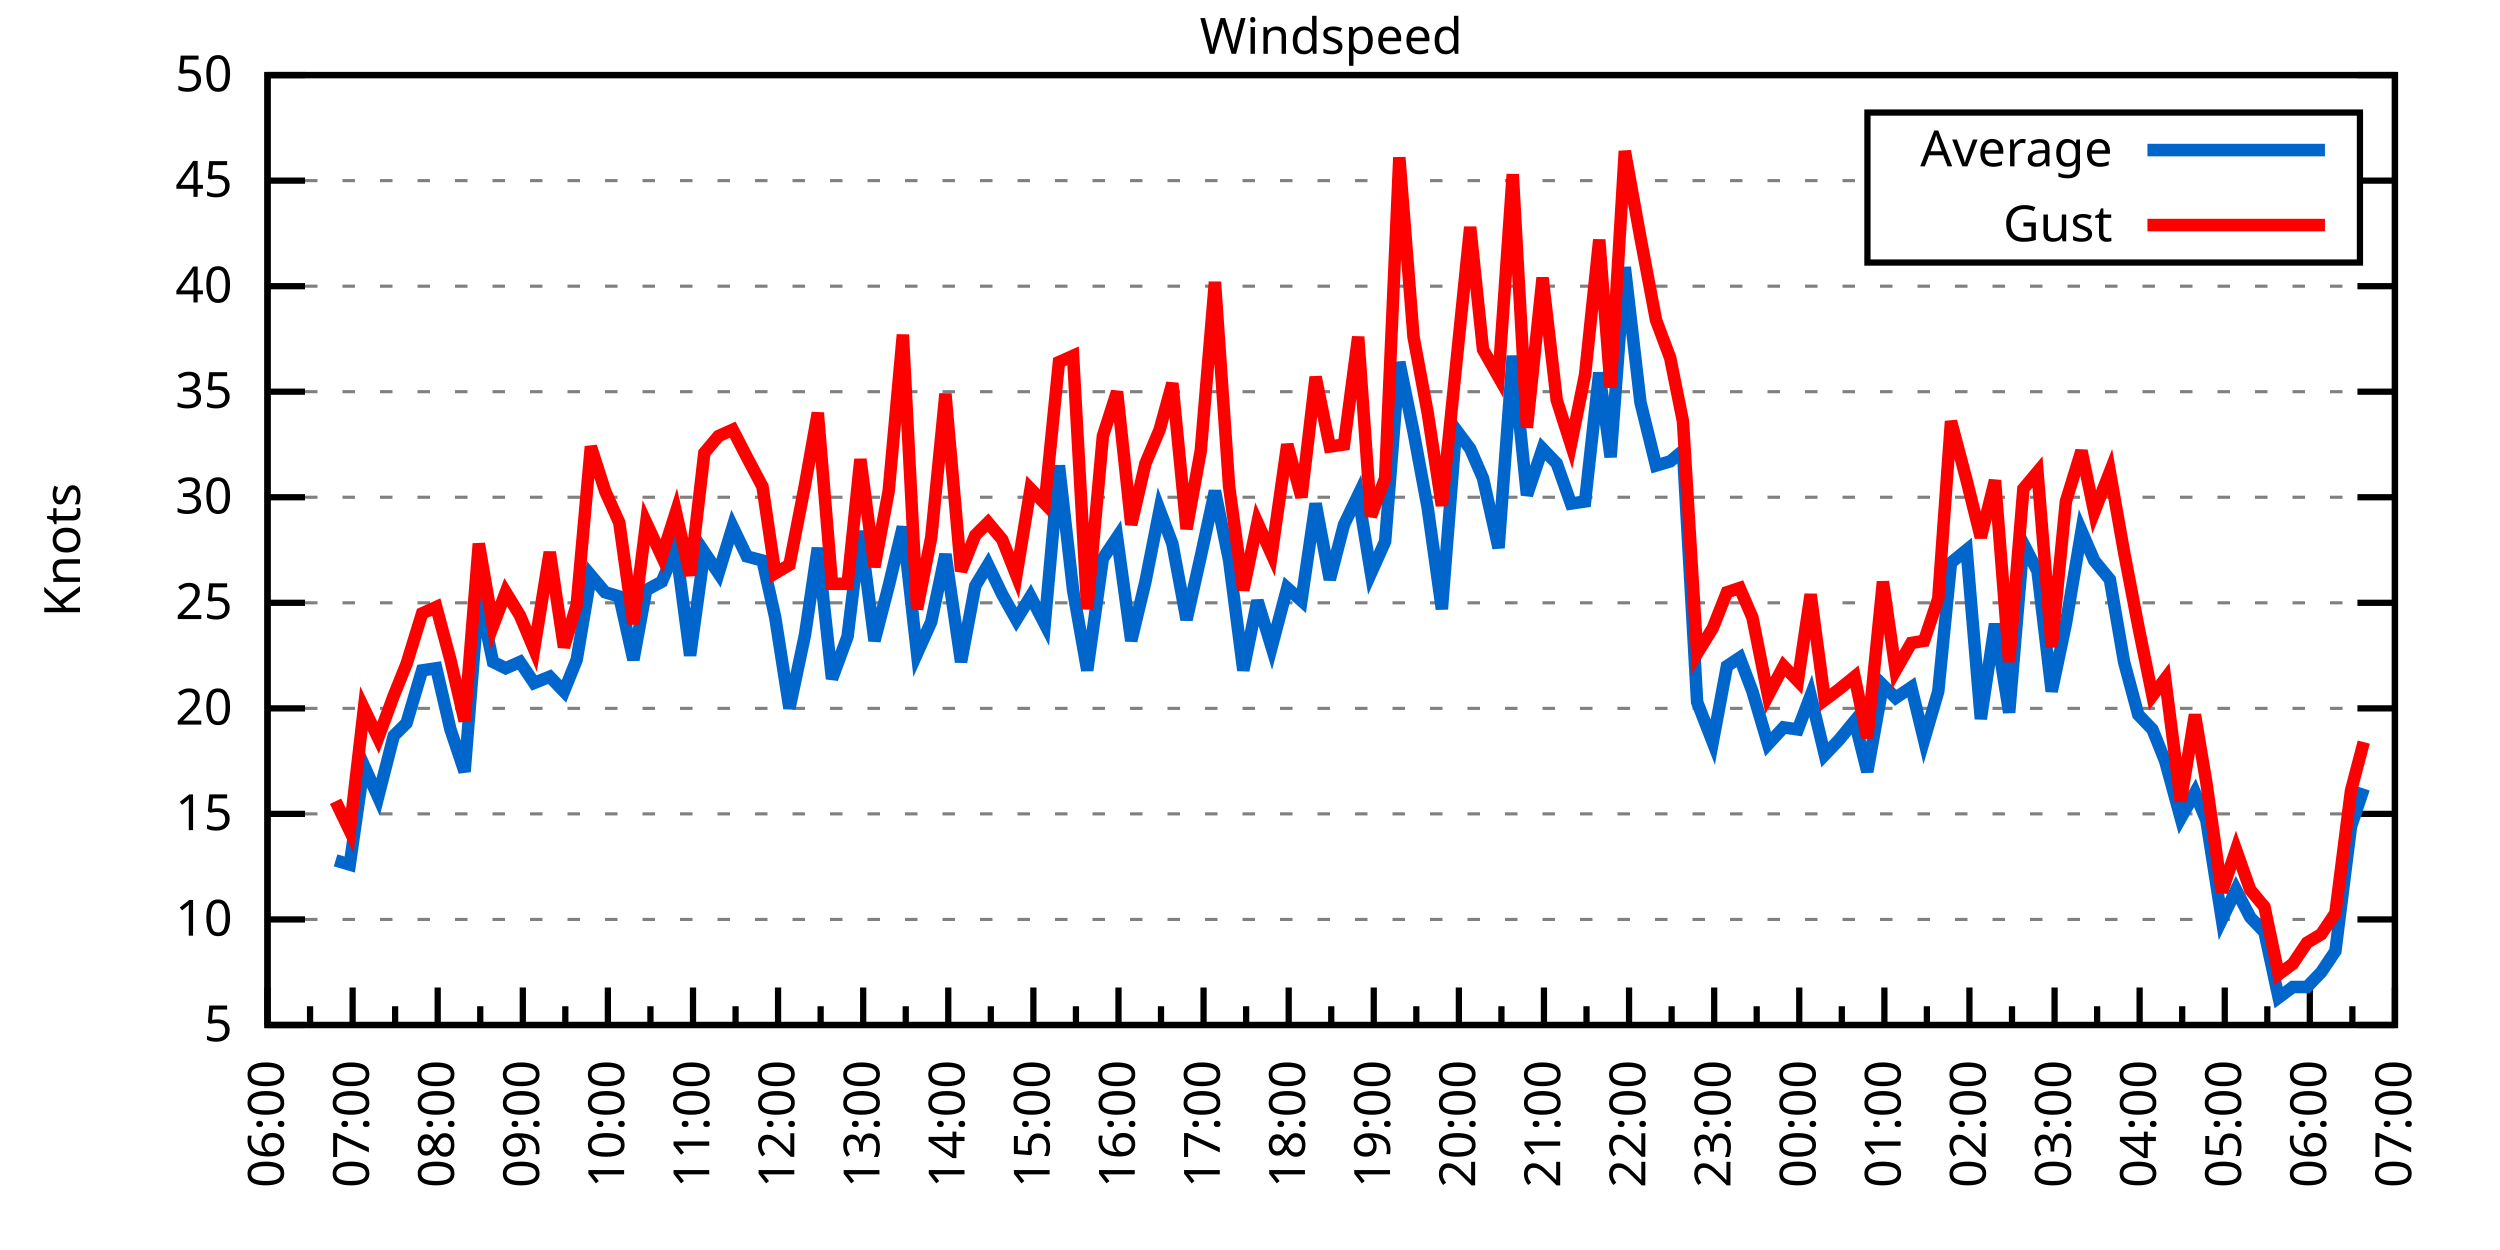
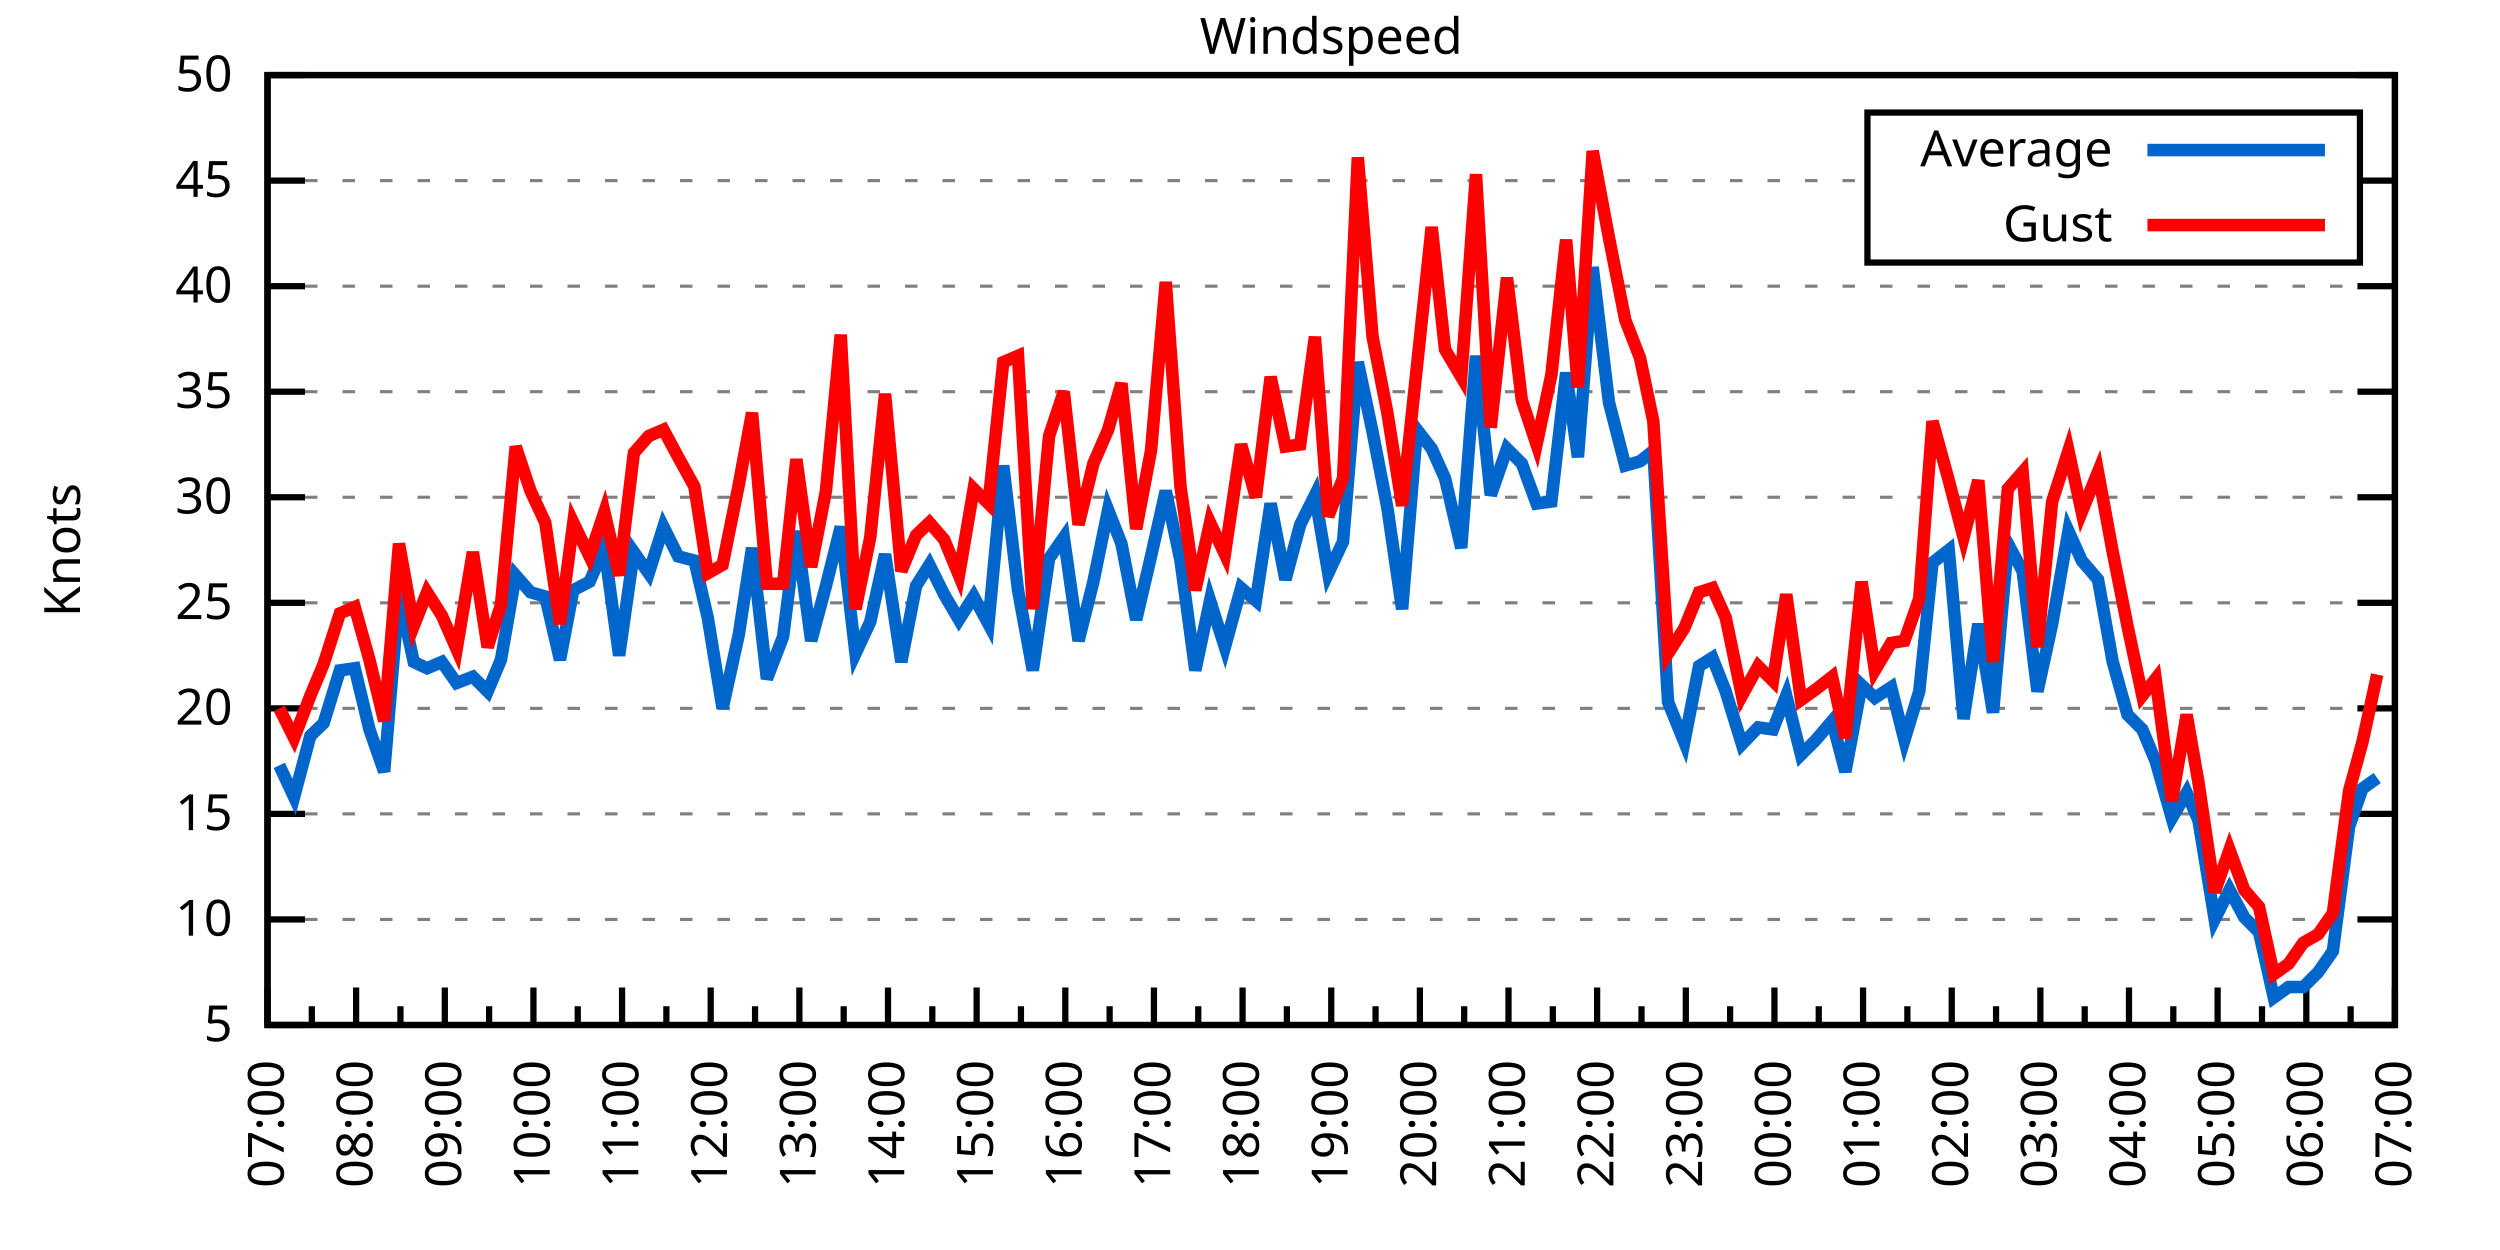
<svg xmlns="http://www.w3.org/2000/svg" xmlns:xlink="http://www.w3.org/1999/xlink" width="400" height="200" viewBox="0 0 400 200">
  <g id="gnuplot_canvas">
    <rect x="0" y="0" width="400" height="200" fill="none" />
    <defs>
      <circle id="gpDot" r="0.5" stroke-width="0.5" stroke="currentColor" />
      <path id="gpPt0" stroke-width="0.333" stroke="currentColor" d="M-1,0 h2 M0,-1 v2" />
      <path id="gpPt1" stroke-width="0.333" stroke="currentColor" d="M-1,-1 L1,1 M1,-1 L-1,1" />
      <path id="gpPt2" stroke-width="0.333" stroke="currentColor" d="M-1,0 L1,0 M0,-1 L0,1 M-1,-1 L1,1 M-1,1 L1,-1" />
      <rect id="gpPt3" stroke-width="0.333" stroke="currentColor" x="-1" y="-1" width="2" height="2" />
      <rect id="gpPt4" stroke-width="0.333" stroke="currentColor" fill="currentColor" x="-1" y="-1" width="2" height="2" />
      <circle id="gpPt5" stroke-width="0.333" stroke="currentColor" cx="0" cy="0" r="1" />
      <use xlink:href="#gpPt5" id="gpPt6" fill="currentColor" stroke="none" />
      <path id="gpPt7" stroke-width="0.333" stroke="currentColor" d="M0,-1.33 L-1.33,0.67 L1.33,0.67 z" />
      <use xlink:href="#gpPt7" id="gpPt8" fill="currentColor" stroke="none" />
      <use xlink:href="#gpPt7" id="gpPt9" stroke="currentColor" transform="rotate(180)" />
      <use xlink:href="#gpPt9" id="gpPt10" fill="currentColor" stroke="none" />
      <use xlink:href="#gpPt3" id="gpPt11" stroke="currentColor" transform="rotate(45)" />
      <use xlink:href="#gpPt11" id="gpPt12" fill="currentColor" stroke="none" />
      <path id="gpPt13" stroke-width="0.333" stroke="currentColor" d="M0,1.330 L1.265,0.411 L0.782,-1.067 L-0.782,-1.076 L-1.265,0.411 z" />
      <use xlink:href="#gpPt13" id="gpPt14" fill="currentColor" stroke="none" />
      <filter id="textbox" filterUnits="objectBoundingBox" x="0" y="0" height="1" width="1">
        <feFlood flood-color="white" flood-opacity="1" result="bgnd" />
        <feComposite in="SourceGraphic" in2="bgnd" operator="atop" />
      </filter>
      <filter id="greybox" filterUnits="objectBoundingBox" x="0" y="0" height="1" width="1">
        <feFlood flood-color="lightgrey" flood-opacity="1" result="grey" />
        <feComposite in="SourceGraphic" in2="grey" operator="atop" />
      </filter>
    </defs>
    <g fill="none" color="white" stroke="currentColor" stroke-width="1.00" stroke-linecap="butt" stroke-linejoin="miter">
</g>
    <g fill="none" color="black" stroke="currentColor" stroke-width="1.00" stroke-linecap="butt" stroke-linejoin="miter">
      <g stroke="none" shape-rendering="crispEdges">
        <polygon fill="rgb(255, 255, 255)" points="42.80,164.00 383.18,164.00 383.18,12.02 42.80,12.02 " />
      </g>
    </g>
    <g fill="none" color="black" stroke="currentColor" stroke-width="1.00" stroke-linecap="butt" stroke-linejoin="miter">
</g>
    <g fill="none" color="black" stroke="black" stroke-width="0.50" stroke-linecap="butt" stroke-linejoin="miter">
</g>
    <g fill="none" color="gray" stroke="currentColor" stroke-width="0.50" stroke-linecap="butt" stroke-linejoin="miter">
      <path stroke="gray" stroke-dasharray="2,4" class="gridline" d="M42.80,164.00 L383.19,164.00  " />
    </g>
    <g fill="none" color="gray" stroke="gray" stroke-width="1.00" stroke-linecap="butt" stroke-linejoin="miter">
</g>
    <g fill="none" color="black" stroke="currentColor" stroke-width="1.00" stroke-linecap="butt" stroke-linejoin="miter">
      <path stroke="black" d="M42.80,164.00 L48.80,164.00 M383.19,164.00 L377.19,164.00  " />
      <g transform="translate(37.20,166.60)" stroke="none" fill="black" font-family="Sans" font-size="8.00" text-anchor="end">
        <text>
          <tspan font-family="Sans"> 5</tspan>
        </text>
      </g>
    </g>
    <g fill="none" color="black" stroke="currentColor" stroke-width="1.00" stroke-linecap="butt" stroke-linejoin="miter">
</g>
    <g fill="none" color="black" stroke="black" stroke-width="0.50" stroke-linecap="butt" stroke-linejoin="miter">
</g>
    <g fill="none" color="gray" stroke="currentColor" stroke-width="0.50" stroke-linecap="butt" stroke-linejoin="miter">
      <path stroke="gray" stroke-dasharray="2,4" class="gridline" d="M42.80,147.11 L383.19,147.11  " />
    </g>
    <g fill="none" color="gray" stroke="gray" stroke-width="1.00" stroke-linecap="butt" stroke-linejoin="miter">
</g>
    <g fill="none" color="black" stroke="currentColor" stroke-width="1.00" stroke-linecap="butt" stroke-linejoin="miter">
      <path stroke="black" d="M42.80,147.11 L48.80,147.11 M383.19,147.11 L377.19,147.11  " />
      <g transform="translate(37.20,149.71)" stroke="none" fill="black" font-family="Sans" font-size="8.00" text-anchor="end">
        <text>
          <tspan font-family="Sans"> 10</tspan>
        </text>
      </g>
    </g>
    <g fill="none" color="black" stroke="currentColor" stroke-width="1.00" stroke-linecap="butt" stroke-linejoin="miter">
</g>
    <g fill="none" color="black" stroke="black" stroke-width="0.50" stroke-linecap="butt" stroke-linejoin="miter">
</g>
    <g fill="none" color="gray" stroke="currentColor" stroke-width="0.50" stroke-linecap="butt" stroke-linejoin="miter">
      <path stroke="gray" stroke-dasharray="2,4" class="gridline" d="M42.80,130.22 L383.19,130.22  " />
    </g>
    <g fill="none" color="gray" stroke="gray" stroke-width="1.00" stroke-linecap="butt" stroke-linejoin="miter">
</g>
    <g fill="none" color="black" stroke="currentColor" stroke-width="1.00" stroke-linecap="butt" stroke-linejoin="miter">
      <path stroke="black" d="M42.80,130.22 L48.80,130.22 M383.19,130.22 L377.19,130.22  " />
      <g transform="translate(37.20,132.82)" stroke="none" fill="black" font-family="Sans" font-size="8.00" text-anchor="end">
        <text>
          <tspan font-family="Sans"> 15</tspan>
        </text>
      </g>
    </g>
    <g fill="none" color="black" stroke="currentColor" stroke-width="1.00" stroke-linecap="butt" stroke-linejoin="miter">
</g>
    <g fill="none" color="black" stroke="black" stroke-width="0.50" stroke-linecap="butt" stroke-linejoin="miter">
</g>
    <g fill="none" color="gray" stroke="currentColor" stroke-width="0.50" stroke-linecap="butt" stroke-linejoin="miter">
      <path stroke="gray" stroke-dasharray="2,4" class="gridline" d="M42.80,113.34 L383.19,113.34  " />
    </g>
    <g fill="none" color="gray" stroke="gray" stroke-width="1.00" stroke-linecap="butt" stroke-linejoin="miter">
</g>
    <g fill="none" color="black" stroke="currentColor" stroke-width="1.00" stroke-linecap="butt" stroke-linejoin="miter">
      <path stroke="black" d="M42.80,113.34 L48.80,113.34 M383.19,113.34 L377.19,113.34  " />
      <g transform="translate(37.20,115.94)" stroke="none" fill="black" font-family="Sans" font-size="8.00" text-anchor="end">
        <text>
          <tspan font-family="Sans"> 20</tspan>
        </text>
      </g>
    </g>
    <g fill="none" color="black" stroke="currentColor" stroke-width="1.00" stroke-linecap="butt" stroke-linejoin="miter">
</g>
    <g fill="none" color="black" stroke="black" stroke-width="0.50" stroke-linecap="butt" stroke-linejoin="miter">
</g>
    <g fill="none" color="gray" stroke="currentColor" stroke-width="0.50" stroke-linecap="butt" stroke-linejoin="miter">
      <path stroke="gray" stroke-dasharray="2,4" class="gridline" d="M42.80,96.45 L383.19,96.45  " />
    </g>
    <g fill="none" color="gray" stroke="gray" stroke-width="1.00" stroke-linecap="butt" stroke-linejoin="miter">
</g>
    <g fill="none" color="black" stroke="currentColor" stroke-width="1.00" stroke-linecap="butt" stroke-linejoin="miter">
      <path stroke="black" d="M42.80,96.45 L48.80,96.45 M383.19,96.45 L377.19,96.45  " />
      <g transform="translate(37.20,99.05)" stroke="none" fill="black" font-family="Sans" font-size="8.00" text-anchor="end">
        <text>
          <tspan font-family="Sans"> 25</tspan>
        </text>
      </g>
    </g>
    <g fill="none" color="black" stroke="currentColor" stroke-width="1.00" stroke-linecap="butt" stroke-linejoin="miter">
</g>
    <g fill="none" color="black" stroke="black" stroke-width="0.50" stroke-linecap="butt" stroke-linejoin="miter">
</g>
    <g fill="none" color="gray" stroke="currentColor" stroke-width="0.50" stroke-linecap="butt" stroke-linejoin="miter">
      <path stroke="gray" stroke-dasharray="2,4" class="gridline" d="M42.80,79.56 L383.19,79.56  " />
    </g>
    <g fill="none" color="gray" stroke="gray" stroke-width="1.00" stroke-linecap="butt" stroke-linejoin="miter">
</g>
    <g fill="none" color="black" stroke="currentColor" stroke-width="1.00" stroke-linecap="butt" stroke-linejoin="miter">
      <path stroke="black" d="M42.80,79.56 L48.80,79.56 M383.19,79.56 L377.19,79.56  " />
      <g transform="translate(37.20,82.16)" stroke="none" fill="black" font-family="Sans" font-size="8.00" text-anchor="end">
        <text>
          <tspan font-family="Sans"> 30</tspan>
        </text>
      </g>
    </g>
    <g fill="none" color="black" stroke="currentColor" stroke-width="1.00" stroke-linecap="butt" stroke-linejoin="miter">
</g>
    <g fill="none" color="black" stroke="black" stroke-width="0.50" stroke-linecap="butt" stroke-linejoin="miter">
</g>
    <g fill="none" color="gray" stroke="currentColor" stroke-width="0.50" stroke-linecap="butt" stroke-linejoin="miter">
      <path stroke="gray" stroke-dasharray="2,4" class="gridline" d="M42.80,62.67 L383.19,62.67  " />
    </g>
    <g fill="none" color="gray" stroke="gray" stroke-width="1.00" stroke-linecap="butt" stroke-linejoin="miter">
</g>
    <g fill="none" color="black" stroke="currentColor" stroke-width="1.00" stroke-linecap="butt" stroke-linejoin="miter">
      <path stroke="black" d="M42.80,62.67 L48.80,62.67 M383.19,62.67 L377.19,62.67  " />
      <g transform="translate(37.20,65.27)" stroke="none" fill="black" font-family="Sans" font-size="8.00" text-anchor="end">
        <text>
          <tspan font-family="Sans"> 35</tspan>
        </text>
      </g>
    </g>
    <g fill="none" color="black" stroke="currentColor" stroke-width="1.00" stroke-linecap="butt" stroke-linejoin="miter">
</g>
    <g fill="none" color="black" stroke="black" stroke-width="0.50" stroke-linecap="butt" stroke-linejoin="miter">
</g>
    <g fill="none" color="gray" stroke="currentColor" stroke-width="0.50" stroke-linecap="butt" stroke-linejoin="miter">
      <path stroke="gray" stroke-dasharray="2,4" class="gridline" d="M42.80,45.79 L383.19,45.79  " />
    </g>
    <g fill="none" color="gray" stroke="gray" stroke-width="1.00" stroke-linecap="butt" stroke-linejoin="miter">
</g>
    <g fill="none" color="black" stroke="currentColor" stroke-width="1.00" stroke-linecap="butt" stroke-linejoin="miter">
      <path stroke="black" d="M42.80,45.79 L48.80,45.79 M383.19,45.79 L377.19,45.79  " />
      <g transform="translate(37.20,48.39)" stroke="none" fill="black" font-family="Sans" font-size="8.00" text-anchor="end">
        <text>
          <tspan font-family="Sans"> 40</tspan>
        </text>
      </g>
    </g>
    <g fill="none" color="black" stroke="currentColor" stroke-width="1.00" stroke-linecap="butt" stroke-linejoin="miter">
</g>
    <g fill="none" color="black" stroke="black" stroke-width="0.50" stroke-linecap="butt" stroke-linejoin="miter">
</g>
    <g fill="none" color="gray" stroke="currentColor" stroke-width="0.50" stroke-linecap="butt" stroke-linejoin="miter">
      <path stroke="gray" stroke-dasharray="2,4" class="gridline" d="M42.80,28.90 L298.79,28.90 M377.59,28.90 L383.19,28.90  " />
    </g>
    <g fill="none" color="gray" stroke="gray" stroke-width="1.00" stroke-linecap="butt" stroke-linejoin="miter">
</g>
    <g fill="none" color="black" stroke="currentColor" stroke-width="1.00" stroke-linecap="butt" stroke-linejoin="miter">
      <path stroke="black" d="M42.80,28.90 L48.80,28.90 M383.19,28.90 L377.19,28.90  " />
      <g transform="translate(37.20,31.50)" stroke="none" fill="black" font-family="Sans" font-size="8.00" text-anchor="end">
        <text>
          <tspan font-family="Sans"> 45</tspan>
        </text>
      </g>
    </g>
    <g fill="none" color="black" stroke="currentColor" stroke-width="1.00" stroke-linecap="butt" stroke-linejoin="miter">
</g>
    <g fill="none" color="black" stroke="black" stroke-width="0.50" stroke-linecap="butt" stroke-linejoin="miter">
</g>
    <g fill="none" color="gray" stroke="currentColor" stroke-width="0.50" stroke-linecap="butt" stroke-linejoin="miter">
      <path stroke="gray" stroke-dasharray="2,4" class="gridline" d="M42.80,12.01 L383.19,12.01  " />
    </g>
    <g fill="none" color="gray" stroke="gray" stroke-width="1.00" stroke-linecap="butt" stroke-linejoin="miter">
</g>
    <g fill="none" color="black" stroke="currentColor" stroke-width="1.00" stroke-linecap="butt" stroke-linejoin="miter">
      <path stroke="black" d="M42.80,12.01 L48.80,12.01 M383.19,12.01 L377.19,12.01  " />
      <g transform="translate(37.20,14.61)" stroke="none" fill="black" font-family="Sans" font-size="8.00" text-anchor="end">
        <text>
          <tspan font-family="Sans"> 50</tspan>
        </text>
      </g>
    </g>
    <g fill="none" color="black" stroke="currentColor" stroke-width="1.00" stroke-linecap="butt" stroke-linejoin="miter">
      <path stroke="black" d="M42.80,164.00 L42.80,158.00  " />
      <g transform="translate(45.40,169.60) rotate(270)" stroke="none" fill="black" font-family="Sans" font-size="8.00" text-anchor="end">
        <text>
+           <tspan font-family="Sans">07:00</tspan>
+         </text>
+       </g>
+     </g>
+     <g fill="none" color="black" stroke="currentColor" stroke-width="1.00" stroke-linecap="butt" stroke-linejoin="miter">
+       <path stroke="black" d="M49.89,164.00 L49.89,161.00 M56.98,164.00 L56.98,158.00  " />
+       <g transform="translate(59.58,169.60) rotate(270)" stroke="none" fill="black" font-family="Sans" font-size="8.00" text-anchor="end">
+         <text>
+           <tspan font-family="Sans">08:00</tspan>
+         </text>
+       </g>
+     </g>
+     <g fill="none" color="black" stroke="currentColor" stroke-width="1.00" stroke-linecap="butt" stroke-linejoin="miter">
+       <path stroke="black" d="M64.07,164.00 L64.07,161.00 M71.17,164.00 L71.17,158.00  " />
+       <g transform="translate(73.77,169.60) rotate(270)" stroke="none" fill="black" font-family="Sans" font-size="8.00" text-anchor="end">
+         <text>
+           <tspan font-family="Sans">09:00</tspan>
+         </text>
+       </g>
+     </g>
+     <g fill="none" color="black" stroke="currentColor" stroke-width="1.00" stroke-linecap="butt" stroke-linejoin="miter">
+       <path stroke="black" d="M78.26,164.00 L78.26,161.00 M85.35,164.00 L85.35,158.00  " />
+       <g transform="translate(87.95,169.60) rotate(270)" stroke="none" fill="black" font-family="Sans" font-size="8.00" text-anchor="end">
+         <text>
+           <tspan font-family="Sans">10:00</tspan>
+         </text>
+       </g>
+     </g>
+     <g fill="none" color="black" stroke="currentColor" stroke-width="1.00" stroke-linecap="butt" stroke-linejoin="miter">
+       <path stroke="black" d="M92.44,164.00 L92.44,161.00 M99.53,164.00 L99.53,158.00  " />
+       <g transform="translate(102.13,169.60) rotate(270)" stroke="none" fill="black" font-family="Sans" font-size="8.00" text-anchor="end">
+         <text>
+           <tspan font-family="Sans">11:00</tspan>
+         </text>
+       </g>
+     </g>
+     <g fill="none" color="black" stroke="currentColor" stroke-width="1.00" stroke-linecap="butt" stroke-linejoin="miter">
+       <path stroke="black" d="M106.62,164.00 L106.62,161.00 M113.71,164.00 L113.71,158.00  " />
+       <g transform="translate(116.31,169.60) rotate(270)" stroke="none" fill="black" font-family="Sans" font-size="8.00" text-anchor="end">
+         <text>
+           <tspan font-family="Sans">12:00</tspan>
+         </text>
+       </g>
+     </g>
+     <g fill="none" color="black" stroke="currentColor" stroke-width="1.00" stroke-linecap="butt" stroke-linejoin="miter">
+       <path stroke="black" d="M120.81,164.00 L120.81,161.00 M127.90,164.00 L127.90,158.00  " />
+       <g transform="translate(130.50,169.60) rotate(270)" stroke="none" fill="black" font-family="Sans" font-size="8.00" text-anchor="end">
+         <text>
+           <tspan font-family="Sans">13:00</tspan>
+         </text>
+       </g>
+     </g>
+     <g fill="none" color="black" stroke="currentColor" stroke-width="1.00" stroke-linecap="butt" stroke-linejoin="miter">
+       <path stroke="black" d="M134.99,164.00 L134.99,161.00 M142.08,164.00 L142.08,158.00  " />
+       <g transform="translate(144.68,169.60) rotate(270)" stroke="none" fill="black" font-family="Sans" font-size="8.00" text-anchor="end">
+         <text>
+           <tspan font-family="Sans">14:00</tspan>
+         </text>
+       </g>
+     </g>
+     <g fill="none" color="black" stroke="currentColor" stroke-width="1.00" stroke-linecap="butt" stroke-linejoin="miter">
+       <path stroke="black" d="M149.17,164.00 L149.17,161.00 M156.26,164.00 L156.26,158.00  " />
+       <g transform="translate(158.86,169.60) rotate(270)" stroke="none" fill="black" font-family="Sans" font-size="8.00" text-anchor="end">
+         <text>
+           <tspan font-family="Sans">15:00</tspan>
+         </text>
+       </g>
+     </g>
+     <g fill="none" color="black" stroke="currentColor" stroke-width="1.00" stroke-linecap="butt" stroke-linejoin="miter">
+       <path stroke="black" d="M163.35,164.00 L163.35,161.00 M170.45,164.00 L170.45,158.00  " />
+       <g transform="translate(173.05,169.60) rotate(270)" stroke="none" fill="black" font-family="Sans" font-size="8.00" text-anchor="end">
+         <text>
+           <tspan font-family="Sans">16:00</tspan>
+         </text>
+       </g>
+     </g>
+     <g fill="none" color="black" stroke="currentColor" stroke-width="1.00" stroke-linecap="butt" stroke-linejoin="miter">
+       <path stroke="black" d="M177.54,164.00 L177.54,161.00 M184.63,164.00 L184.63,158.00  " />
+       <g transform="translate(187.23,169.60) rotate(270)" stroke="none" fill="black" font-family="Sans" font-size="8.00" text-anchor="end">
+         <text>
+           <tspan font-family="Sans">17:00</tspan>
+         </text>
+       </g>
+     </g>
+     <g fill="none" color="black" stroke="currentColor" stroke-width="1.00" stroke-linecap="butt" stroke-linejoin="miter">
+       <path stroke="black" d="M191.72,164.00 L191.72,161.00 M198.81,164.00 L198.81,158.00  " />
+       <g transform="translate(201.41,169.60) rotate(270)" stroke="none" fill="black" font-family="Sans" font-size="8.00" text-anchor="end">
+         <text>
+           <tspan font-family="Sans">18:00</tspan>
+         </text>
+       </g>
+     </g>
+     <g fill="none" color="black" stroke="currentColor" stroke-width="1.00" stroke-linecap="butt" stroke-linejoin="miter">
+       <path stroke="black" d="M205.90,164.00 L205.90,161.00 M213.00,164.00 L213.00,158.00  " />
+       <g transform="translate(215.60,169.60) rotate(270)" stroke="none" fill="black" font-family="Sans" font-size="8.00" text-anchor="end">
+         <text>
+           <tspan font-family="Sans">19:00</tspan>
+         </text>
+       </g>
+     </g>
+     <g fill="none" color="black" stroke="currentColor" stroke-width="1.00" stroke-linecap="butt" stroke-linejoin="miter">
+       <path stroke="black" d="M220.09,164.00 L220.09,161.00 M227.18,164.00 L227.18,158.00  " />
+       <g transform="translate(229.78,169.60) rotate(270)" stroke="none" fill="black" font-family="Sans" font-size="8.00" text-anchor="end">
+         <text>
+           <tspan font-family="Sans">20:00</tspan>
+         </text>
+       </g>
+     </g>
+     <g fill="none" color="black" stroke="currentColor" stroke-width="1.00" stroke-linecap="butt" stroke-linejoin="miter">
+       <path stroke="black" d="M234.27,164.00 L234.27,161.00 M241.36,164.00 L241.36,158.00  " />
+       <g transform="translate(243.96,169.60) rotate(270)" stroke="none" fill="black" font-family="Sans" font-size="8.00" text-anchor="end">
+         <text>
+           <tspan font-family="Sans">21:00</tspan>
+         </text>
+       </g>
+     </g>
+     <g fill="none" color="black" stroke="currentColor" stroke-width="1.00" stroke-linecap="butt" stroke-linejoin="miter">
+       <path stroke="black" d="M248.45,164.00 L248.45,161.00 M255.54,164.00 L255.54,158.00  " />
+       <g transform="translate(258.14,169.60) rotate(270)" stroke="none" fill="black" font-family="Sans" font-size="8.00" text-anchor="end">
+         <text>
+           <tspan font-family="Sans">22:00</tspan>
+         </text>
+       </g>
+     </g>
+     <g fill="none" color="black" stroke="currentColor" stroke-width="1.00" stroke-linecap="butt" stroke-linejoin="miter">
+       <path stroke="black" d="M262.64,164.00 L262.64,161.00 M269.73,164.00 L269.73,158.00  " />
+       <g transform="translate(272.33,169.60) rotate(270)" stroke="none" fill="black" font-family="Sans" font-size="8.00" text-anchor="end">
+         <text>
+           <tspan font-family="Sans">23:00</tspan>
+         </text>
+       </g>
+     </g>
+     <g fill="none" color="black" stroke="currentColor" stroke-width="1.00" stroke-linecap="butt" stroke-linejoin="miter">
+       <path stroke="black" d="M276.82,164.00 L276.82,161.00 M283.91,164.00 L283.91,158.00  " />
+       <g transform="translate(286.51,169.60) rotate(270)" stroke="none" fill="black" font-family="Sans" font-size="8.00" text-anchor="end">
+         <text>
+           <tspan font-family="Sans">00:00</tspan>
+         </text>
+       </g>
+     </g>
+     <g fill="none" color="black" stroke="currentColor" stroke-width="1.00" stroke-linecap="butt" stroke-linejoin="miter">
+       <path stroke="black" d="M291.00,164.00 L291.00,161.00 M298.09,164.00 L298.09,158.00  " />
+       <g transform="translate(300.69,169.60) rotate(270)" stroke="none" fill="black" font-family="Sans" font-size="8.00" text-anchor="end">
+         <text>
+           <tspan font-family="Sans">01:00</tspan>
+         </text>
+       </g>
+     </g>
+     <g fill="none" color="black" stroke="currentColor" stroke-width="1.00" stroke-linecap="butt" stroke-linejoin="miter">
+       <path stroke="black" d="M305.18,164.00 L305.18,161.00 M312.28,164.00 L312.28,158.00  " />
+       <g transform="translate(314.88,169.60) rotate(270)" stroke="none" fill="black" font-family="Sans" font-size="8.00" text-anchor="end">
+         <text>
+           <tspan font-family="Sans">02:00</tspan>
+         </text>
+       </g>
+     </g>
+     <g fill="none" color="black" stroke="currentColor" stroke-width="1.00" stroke-linecap="butt" stroke-linejoin="miter">
+       <path stroke="black" d="M319.37,164.00 L319.37,161.00 M326.46,164.00 L326.46,158.00  " />
+       <g transform="translate(329.06,169.60) rotate(270)" stroke="none" fill="black" font-family="Sans" font-size="8.00" text-anchor="end">
+         <text>
+           <tspan font-family="Sans">03:00</tspan>
+         </text>
+       </g>
+     </g>
+     <g fill="none" color="black" stroke="currentColor" stroke-width="1.00" stroke-linecap="butt" stroke-linejoin="miter">
+       <path stroke="black" d="M333.55,164.00 L333.55,161.00 M340.64,164.00 L340.64,158.00  " />
+       <g transform="translate(343.24,169.60) rotate(270)" stroke="none" fill="black" font-family="Sans" font-size="8.00" text-anchor="end">
+         <text>
+           <tspan font-family="Sans">04:00</tspan>
+         </text>
+       </g>
+     </g>
+     <g fill="none" color="black" stroke="currentColor" stroke-width="1.00" stroke-linecap="butt" stroke-linejoin="miter">
+       <path stroke="black" d="M347.73,164.00 L347.73,161.00 M354.82,164.00 L354.82,158.00  " />
+       <g transform="translate(357.42,169.60) rotate(270)" stroke="none" fill="black" font-family="Sans" font-size="8.00" text-anchor="end">
+         <text>
+           <tspan font-family="Sans">05:00</tspan>
+         </text>
+       </g>
+     </g>
+     <g fill="none" color="black" stroke="currentColor" stroke-width="1.00" stroke-linecap="butt" stroke-linejoin="miter">
+       <path stroke="black" d="M361.92,164.00 L361.92,161.00 M369.01,164.00 L369.01,158.00  " />
+       <g transform="translate(371.61,169.60) rotate(270)" stroke="none" fill="black" font-family="Sans" font-size="8.00" text-anchor="end">
+         <text>
          <tspan font-family="Sans">06:00</tspan>
        </text>
      </g>
    </g>
    <g fill="none" color="black" stroke="currentColor" stroke-width="1.00" stroke-linecap="butt" stroke-linejoin="miter">
-       <path stroke="black" d="M49.61,164.00 L49.61,161.00 M56.42,164.00 L56.42,158.00  " />
-       <g transform="translate(59.02,169.60) rotate(270)" stroke="none" fill="black" font-family="Sans" font-size="8.00" text-anchor="end">
-         <text>
-           <tspan font-family="Sans">07:00</tspan>
-         </text>
-       </g>
-     </g>
-     <g fill="none" color="black" stroke="currentColor" stroke-width="1.00" stroke-linecap="butt" stroke-linejoin="miter">
-       <path stroke="black" d="M63.22,164.00 L63.22,161.00 M70.03,164.00 L70.03,158.00  " />
-       <g transform="translate(72.63,169.60) rotate(270)" stroke="none" fill="black" font-family="Sans" font-size="8.00" text-anchor="end">
-         <text>
-           <tspan font-family="Sans">08:00</tspan>
-         </text>
-       </g>
-     </g>
-     <g fill="none" color="black" stroke="currentColor" stroke-width="1.00" stroke-linecap="butt" stroke-linejoin="miter">
-       <path stroke="black" d="M76.84,164.00 L76.84,161.00 M83.65,164.00 L83.65,158.00  " />
-       <g transform="translate(86.25,169.60) rotate(270)" stroke="none" fill="black" font-family="Sans" font-size="8.00" text-anchor="end">
-         <text>
-           <tspan font-family="Sans">09:00</tspan>
-         </text>
-       </g>
-     </g>
-     <g fill="none" color="black" stroke="currentColor" stroke-width="1.00" stroke-linecap="butt" stroke-linejoin="miter">
-       <path stroke="black" d="M90.45,164.00 L90.45,161.00 M97.26,164.00 L97.26,158.00  " />
-       <g transform="translate(99.86,169.60) rotate(270)" stroke="none" fill="black" font-family="Sans" font-size="8.00" text-anchor="end">
-         <text>
-           <tspan font-family="Sans">10:00</tspan>
-         </text>
-       </g>
-     </g>
-     <g fill="none" color="black" stroke="currentColor" stroke-width="1.00" stroke-linecap="butt" stroke-linejoin="miter">
-       <path stroke="black" d="M104.07,164.00 L104.07,161.00 M110.88,164.00 L110.88,158.00  " />
-       <g transform="translate(113.48,169.60) rotate(270)" stroke="none" fill="black" font-family="Sans" font-size="8.00" text-anchor="end">
-         <text>
-           <tspan font-family="Sans">11:00</tspan>
-         </text>
-       </g>
-     </g>
-     <g fill="none" color="black" stroke="currentColor" stroke-width="1.00" stroke-linecap="butt" stroke-linejoin="miter">
-       <path stroke="black" d="M117.69,164.00 L117.69,161.00 M124.49,164.00 L124.49,158.00  " />
-       <g transform="translate(127.09,169.60) rotate(270)" stroke="none" fill="black" font-family="Sans" font-size="8.00" text-anchor="end">
-         <text>
-           <tspan font-family="Sans">12:00</tspan>
-         </text>
-       </g>
-     </g>
-     <g fill="none" color="black" stroke="currentColor" stroke-width="1.00" stroke-linecap="butt" stroke-linejoin="miter">
-       <path stroke="black" d="M131.30,164.00 L131.30,161.00 M138.11,164.00 L138.11,158.00  " />
-       <g transform="translate(140.71,169.60) rotate(270)" stroke="none" fill="black" font-family="Sans" font-size="8.00" text-anchor="end">
-         <text>
-           <tspan font-family="Sans">13:00</tspan>
-         </text>
-       </g>
-     </g>
-     <g fill="none" color="black" stroke="currentColor" stroke-width="1.00" stroke-linecap="butt" stroke-linejoin="miter">
-       <path stroke="black" d="M144.92,164.00 L144.92,161.00 M151.72,164.00 L151.72,158.00  " />
-       <g transform="translate(154.32,169.60) rotate(270)" stroke="none" fill="black" font-family="Sans" font-size="8.00" text-anchor="end">
-         <text>
-           <tspan font-family="Sans">14:00</tspan>
-         </text>
-       </g>
-     </g>
-     <g fill="none" color="black" stroke="currentColor" stroke-width="1.00" stroke-linecap="butt" stroke-linejoin="miter">
-       <path stroke="black" d="M158.53,164.00 L158.53,161.00 M165.34,164.00 L165.34,158.00  " />
-       <g transform="translate(167.94,169.60) rotate(270)" stroke="none" fill="black" font-family="Sans" font-size="8.00" text-anchor="end">
-         <text>
-           <tspan font-family="Sans">15:00</tspan>
-         </text>
-       </g>
-     </g>
-     <g fill="none" color="black" stroke="currentColor" stroke-width="1.00" stroke-linecap="butt" stroke-linejoin="miter">
-       <path stroke="black" d="M172.15,164.00 L172.15,161.00 M178.96,164.00 L178.96,158.00  " />
-       <g transform="translate(181.56,169.60) rotate(270)" stroke="none" fill="black" font-family="Sans" font-size="8.00" text-anchor="end">
-         <text>
-           <tspan font-family="Sans">16:00</tspan>
-         </text>
-       </g>
-     </g>
-     <g fill="none" color="black" stroke="currentColor" stroke-width="1.00" stroke-linecap="butt" stroke-linejoin="miter">
-       <path stroke="black" d="M185.76,164.00 L185.76,161.00 M192.57,164.00 L192.57,158.00  " />
-       <g transform="translate(195.17,169.60) rotate(270)" stroke="none" fill="black" font-family="Sans" font-size="8.00" text-anchor="end">
-         <text>
-           <tspan font-family="Sans">17:00</tspan>
-         </text>
-       </g>
-     </g>
-     <g fill="none" color="black" stroke="currentColor" stroke-width="1.00" stroke-linecap="butt" stroke-linejoin="miter">
-       <path stroke="black" d="M199.38,164.00 L199.38,161.00 M206.19,164.00 L206.19,158.00  " />
-       <g transform="translate(208.79,169.60) rotate(270)" stroke="none" fill="black" font-family="Sans" font-size="8.00" text-anchor="end">
-         <text>
-           <tspan font-family="Sans">18:00</tspan>
-         </text>
-       </g>
-     </g>
-     <g fill="none" color="black" stroke="currentColor" stroke-width="1.00" stroke-linecap="butt" stroke-linejoin="miter">
-       <path stroke="black" d="M213.00,164.00 L213.00,161.00 M219.80,164.00 L219.80,158.00  " />
-       <g transform="translate(222.40,169.60) rotate(270)" stroke="none" fill="black" font-family="Sans" font-size="8.00" text-anchor="end">
-         <text>
-           <tspan font-family="Sans">19:00</tspan>
-         </text>
-       </g>
-     </g>
-     <g fill="none" color="black" stroke="currentColor" stroke-width="1.00" stroke-linecap="butt" stroke-linejoin="miter">
-       <path stroke="black" d="M226.61,164.00 L226.61,161.00 M233.42,164.00 L233.42,158.00  " />
-       <g transform="translate(236.02,169.60) rotate(270)" stroke="none" fill="black" font-family="Sans" font-size="8.00" text-anchor="end">
-         <text>
-           <tspan font-family="Sans">20:00</tspan>
-         </text>
-       </g>
-     </g>
-     <g fill="none" color="black" stroke="currentColor" stroke-width="1.00" stroke-linecap="butt" stroke-linejoin="miter">
-       <path stroke="black" d="M240.23,164.00 L240.23,161.00 M247.03,164.00 L247.03,158.00  " />
-       <g transform="translate(249.63,169.60) rotate(270)" stroke="none" fill="black" font-family="Sans" font-size="8.00" text-anchor="end">
-         <text>
-           <tspan font-family="Sans">21:00</tspan>
-         </text>
-       </g>
-     </g>
-     <g fill="none" color="black" stroke="currentColor" stroke-width="1.00" stroke-linecap="butt" stroke-linejoin="miter">
-       <path stroke="black" d="M253.84,164.00 L253.84,161.00 M260.65,164.00 L260.65,158.00  " />
-       <g transform="translate(263.25,169.60) rotate(270)" stroke="none" fill="black" font-family="Sans" font-size="8.00" text-anchor="end">
-         <text>
-           <tspan font-family="Sans">22:00</tspan>
-         </text>
-       </g>
-     </g>
-     <g fill="none" color="black" stroke="currentColor" stroke-width="1.00" stroke-linecap="butt" stroke-linejoin="miter">
-       <path stroke="black" d="M267.46,164.00 L267.46,161.00 M274.27,164.00 L274.27,158.00  " />
-       <g transform="translate(276.87,169.60) rotate(270)" stroke="none" fill="black" font-family="Sans" font-size="8.00" text-anchor="end">
-         <text>
-           <tspan font-family="Sans">23:00</tspan>
-         </text>
-       </g>
-     </g>
-     <g fill="none" color="black" stroke="currentColor" stroke-width="1.00" stroke-linecap="butt" stroke-linejoin="miter">
-       <path stroke="black" d="M281.07,164.00 L281.07,161.00 M287.88,164.00 L287.88,158.00  " />
-       <g transform="translate(290.48,169.60) rotate(270)" stroke="none" fill="black" font-family="Sans" font-size="8.00" text-anchor="end">
-         <text>
-           <tspan font-family="Sans">00:00</tspan>
-         </text>
-       </g>
-     </g>
-     <g fill="none" color="black" stroke="currentColor" stroke-width="1.00" stroke-linecap="butt" stroke-linejoin="miter">
-       <path stroke="black" d="M294.69,164.00 L294.69,161.00 M301.50,164.00 L301.50,158.00  " />
-       <g transform="translate(304.10,169.60) rotate(270)" stroke="none" fill="black" font-family="Sans" font-size="8.00" text-anchor="end">
-         <text>
-           <tspan font-family="Sans">01:00</tspan>
-         </text>
-       </g>
-     </g>
-     <g fill="none" color="black" stroke="currentColor" stroke-width="1.00" stroke-linecap="butt" stroke-linejoin="miter">
-       <path stroke="black" d="M308.30,164.00 L308.30,161.00 M315.11,164.00 L315.11,158.00  " />
-       <g transform="translate(317.71,169.60) rotate(270)" stroke="none" fill="black" font-family="Sans" font-size="8.00" text-anchor="end">
-         <text>
-           <tspan font-family="Sans">02:00</tspan>
-         </text>
-       </g>
-     </g>
-     <g fill="none" color="black" stroke="currentColor" stroke-width="1.00" stroke-linecap="butt" stroke-linejoin="miter">
-       <path stroke="black" d="M321.92,164.00 L321.92,161.00 M328.73,164.00 L328.73,158.00  " />
-       <g transform="translate(331.33,169.60) rotate(270)" stroke="none" fill="black" font-family="Sans" font-size="8.00" text-anchor="end">
-         <text>
-           <tspan font-family="Sans">03:00</tspan>
-         </text>
-       </g>
-     </g>
-     <g fill="none" color="black" stroke="currentColor" stroke-width="1.00" stroke-linecap="butt" stroke-linejoin="miter">
-       <path stroke="black" d="M335.54,164.00 L335.54,161.00 M342.34,164.00 L342.34,158.00  " />
-       <g transform="translate(344.94,169.60) rotate(270)" stroke="none" fill="black" font-family="Sans" font-size="8.00" text-anchor="end">
-         <text>
-           <tspan font-family="Sans">04:00</tspan>
-         </text>
-       </g>
-     </g>
-     <g fill="none" color="black" stroke="currentColor" stroke-width="1.00" stroke-linecap="butt" stroke-linejoin="miter">
-       <path stroke="black" d="M349.15,164.00 L349.15,161.00 M355.96,164.00 L355.96,158.00  " />
-       <g transform="translate(358.56,169.60) rotate(270)" stroke="none" fill="black" font-family="Sans" font-size="8.00" text-anchor="end">
-         <text>
-           <tspan font-family="Sans">05:00</tspan>
-         </text>
-       </g>
-     </g>
-     <g fill="none" color="black" stroke="currentColor" stroke-width="1.00" stroke-linecap="butt" stroke-linejoin="miter">
-       <path stroke="black" d="M362.77,164.00 L362.77,161.00 M369.57,164.00 L369.57,158.00  " />
-       <g transform="translate(372.17,169.60) rotate(270)" stroke="none" fill="black" font-family="Sans" font-size="8.00" text-anchor="end">
-         <text>
-           <tspan font-family="Sans">06:00</tspan>
-         </text>
-       </g>
-     </g>
-     <g fill="none" color="black" stroke="currentColor" stroke-width="1.00" stroke-linecap="butt" stroke-linejoin="miter">
-       <path stroke="black" d="M376.38,164.00 L376.38,161.00 M383.19,164.00 L383.19,158.00  " />
+       <path stroke="black" d="M376.10,164.00 L376.10,161.00 M383.19,164.00 L383.19,158.00  " />
      <g transform="translate(385.79,169.60) rotate(270)" stroke="none" fill="black" font-family="Sans" font-size="8.00" text-anchor="end">
        <text>
          <tspan font-family="Sans">07:00</tspan>
        </text>
      </g>
    </g>
    <g fill="none" color="black" stroke="currentColor" stroke-width="1.00" stroke-linecap="butt" stroke-linejoin="miter">
</g>
    <g fill="none" color="black" stroke="currentColor" stroke-width="1.00" stroke-linecap="butt" stroke-linejoin="miter">
      <path stroke="black" d="M42.80,12.01 L42.80,164.00 L383.19,164.00 L383.19,12.01 L42.80,12.01 Z  " />
    </g>
    <g fill="none" color="black" stroke="currentColor" stroke-width="1.00" stroke-linecap="butt" stroke-linejoin="miter">
      <g transform="translate(12.80,88.01) rotate(270)" stroke="none" fill="black" font-family="Sans" font-size="8.00" text-anchor="middle">
        <text>
          <tspan font-family="Sans">Knots</tspan>
        </text>
      </g>
    </g>
    <g fill="none" color="black" stroke="currentColor" stroke-width="1.00" stroke-linecap="butt" stroke-linejoin="miter">
</g>
    <g fill="none" color="black" stroke="currentColor" stroke-width="1.00" stroke-linecap="butt" stroke-linejoin="miter">
      <path stroke="black" d="M298.79,42.01 L298.79,18.01 L377.59,18.01 L377.59,42.01 L298.79,42.01 Z  " />
    </g>
    <g id="Windspeed_plot_1">
      <g fill="none" color="white" stroke="black" stroke-width="2.00" stroke-linecap="butt" stroke-linejoin="miter">
</g>
      <g fill="none" color="black" stroke="currentColor" stroke-width="2.00" stroke-linecap="butt" stroke-linejoin="miter">
        <g transform="translate(337.99,26.61)" stroke="none" fill="black" font-family="Sans" font-size="8.00" text-anchor="end">
          <text>
            <tspan font-family="Sans">Average</tspan>
          </text>
        </g>
      </g>
      <g fill="none" color="black" stroke="currentColor" stroke-width="2.00" stroke-linecap="butt" stroke-linejoin="miter">
-         <path stroke="rgb(  0, 102, 204)" d="M343.59,24.01 L371.99,24.01 M53.69,137.66 L55.96,138.33 L58.23,122.46 L60.50,127.52 L63.00,117.73 L65.04,115.70   L67.54,107.26 L69.80,106.92 L72.07,116.71 L74.34,123.47 L76.61,95.10 L78.88,105.91 L80.92,106.92 L83.19,105.91   L85.46,109.28 L87.96,108.27 L90.23,110.63 L92.27,105.57 L94.54,92.06 L96.81,94.76 L99.08,95.44 L101.35,105.57   L103.39,94.42 L105.89,93.07 L108.15,87.67 L110.42,104.89 L112.69,88.34 L114.96,91.72 L117.23,84.29 L119.50,89.02   L122.00,89.69 L124.04,98.81 L126.31,113.34 L128.81,101.52 L130.85,87.67 L133.12,108.61 L135.61,101.85 L137.66,84.97   L139.92,102.53 L142.19,93.75 L144.46,84.29 L146.73,104.56 L149.00,99.49 L151.27,88.68 L153.77,105.91 L156.04,93.75   L158.08,90.37 L160.35,95.10 L162.62,99.15 L164.89,95.44 L167.16,99.83 L169.43,74.49 L171.69,94.42 L173.96,107.26   L176.46,89.36 L178.73,85.98 L181.00,102.53 L183.27,93.07 L185.54,81.59 L187.58,86.99 L189.85,99.15 L192.12,89.02   L194.39,78.55 L196.66,89.69 L198.93,107.26 L201.19,96.11 L203.46,103.54 L205.96,94.08 L208.23,96.11 L210.50,80.57   L212.77,92.73 L215.04,83.95 L217.31,79.22 L219.35,91.72 L221.62,86.65 L223.89,57.94 L226.16,69.09 L228.43,81.25   L230.70,97.46 L232.96,68.75 L235.23,71.79 L237.28,76.52 L239.77,87.67 L242.04,56.93 L244.31,79.22 L246.81,71.79   L249.08,74.16 L251.35,80.57 L253.61,80.24 L255.88,59.63 L257.70,73.14 L259.97,42.75 L262.47,64.36 L264.96,74.49   L267.23,73.82 L269.27,72.13 L271.54,112.32 L274.04,118.74 L276.31,106.58 L278.35,105.23 L280.39,110.63 L282.89,119.08   L285.38,116.38 L287.65,116.71 L289.70,111.31 L291.97,120.77 L294.23,118.40 L296.73,115.36 L298.77,123.47 L301.27,109.62   L303.31,111.65 L305.81,109.96 L307.85,118.40 L310.12,110.63 L312.16,90.03 L314.66,88.00 L316.93,115.03 L319.20,99.83   L321.47,114.01 L323.74,86.99 L326.00,91.38 L328.27,110.63 L330.54,99.83 L333.04,84.97 L335.08,89.69 L337.58,92.73   L339.85,105.91 L342.12,114.35 L344.39,116.71 L346.43,121.78 L348.92,130.90 L351.19,126.85 L353.01,131.24 L355.50,147.11   L357.77,142.38 L360.04,146.77 L362.31,149.14 L364.58,159.61 L366.85,157.92 L369.12,157.92 L371.39,155.56 L373.66,152.18   L376.16,132.25 L378.20,126.17  " />
+         <path stroke="rgb(  0, 102, 204)" d="M343.59,24.01 L371.99,24.01 M44.69,122.46 L47.05,127.52 L49.66,117.73 L51.78,115.70 L54.38,107.26 L56.75,106.92   L59.11,116.71 L61.47,123.47 L63.84,95.10 L66.20,105.91 L68.33,106.92 L70.69,105.91 L73.06,109.28 L75.66,108.27   L78.02,110.63 L80.15,105.57 L82.51,92.06 L84.88,94.76 L87.24,95.44 L89.60,105.57 L91.73,94.42 L94.33,93.07   L96.70,87.67 L99.06,104.89 L101.42,88.34 L103.79,91.72 L106.15,84.29 L108.51,89.02 L111.11,89.69 L113.24,98.81   L115.61,113.34 L118.21,101.52 L120.33,87.67 L122.70,108.61 L125.30,101.85 L127.42,84.97 L129.79,102.53 L132.15,93.75   L134.52,84.29 L136.88,104.56 L139.24,99.49 L141.61,88.68 L144.21,105.91 L146.57,93.75 L148.70,90.37 L151.06,95.10   L153.43,99.15 L155.79,95.44 L158.15,99.83 L160.52,74.49 L162.88,94.42 L165.25,107.26 L167.85,89.36 L170.21,85.98   L172.57,102.53 L174.94,93.07 L177.30,81.59 L179.43,86.99 L181.79,99.15 L184.16,89.02 L186.52,78.55 L188.88,89.69   L191.25,107.26 L193.61,96.11 L195.98,103.54 L198.58,94.08 L200.94,96.11 L203.30,80.57 L205.67,92.73 L208.03,83.95   L210.39,79.22 L212.52,91.72 L214.89,86.65 L217.25,57.94 L219.61,69.09 L221.98,81.25 L224.34,97.46 L226.71,68.75   L229.07,71.79 L231.20,76.52 L233.80,87.67 L236.16,56.93 L238.52,79.22 L241.12,71.79 L243.49,74.16 L245.85,80.57   L248.22,80.24 L250.58,59.63 L252.47,73.14 L254.83,42.75 L257.43,64.36 L260.04,74.49 L262.40,73.82 L264.53,72.13   L266.89,112.32 L269.49,118.74 L271.85,106.58 L273.98,105.23 L276.11,110.63 L278.71,119.08 L281.31,116.38 L283.67,116.71   L285.80,111.31 L288.16,120.77 L290.53,118.40 L293.13,115.36 L295.26,123.47 L297.86,109.62 L299.98,111.65 L302.58,109.96   L304.71,118.40 L307.08,110.63 L309.20,90.03 L311.80,88.00 L314.17,115.03 L316.53,99.83 L318.89,114.01 L321.26,86.99   L323.62,91.38 L325.99,110.63 L328.35,99.83 L330.95,84.97 L333.08,89.69 L335.68,92.73 L338.04,105.91 L340.40,114.35   L342.77,116.71 L344.90,121.78 L347.50,130.90 L349.86,126.85 L351.75,131.24 L354.35,147.11 L356.72,142.38 L359.08,146.77   L361.44,149.14 L363.81,159.61 L366.17,157.92 L368.53,157.92 L370.90,155.56 L373.26,152.18 L375.86,132.25 L377.99,126.17   L380.35,124.48  " />
      </g>
    </g>
    <g id="Windspeed_plot_2">
      <g fill="none" color="black" stroke="currentColor" stroke-width="2.00" stroke-linecap="butt" stroke-linejoin="miter">
        <g transform="translate(337.99,38.61)" stroke="none" fill="black" font-family="Sans" font-size="8.00" text-anchor="end">
          <text>
            <tspan font-family="Sans">Gust</tspan>
          </text>
        </g>
      </g>
      <g fill="none" color="black" stroke="currentColor" stroke-width="2.00" stroke-linecap="butt" stroke-linejoin="miter">
-         <path stroke="rgb(255,   0,   0)" d="M343.59,36.01 L371.99,36.01 M53.69,128.20 L55.96,132.93 L58.23,113.34 L60.50,118.07 L63.00,111.31 L65.04,106.24   L67.54,98.14 L69.80,97.12 L72.07,105.57 L74.34,115.36 L76.61,86.99 L78.88,100.16 L80.92,94.76 L83.19,98.48   L85.46,103.88 L87.96,88.34 L90.23,103.54 L92.27,96.79 L94.54,71.45 L96.81,78.55 L99.08,83.61 L101.35,99.83   L103.39,83.61 L105.89,89.02 L108.15,81.93 L110.42,92.06 L112.69,72.47 L114.96,69.77 L117.23,68.75 L119.50,73.14   L122.00,77.87 L124.04,91.72 L126.31,90.37 L128.81,77.53 L130.85,66.05 L133.12,93.41 L135.61,93.41 L137.66,73.48   L139.92,90.71 L142.19,78.55 L144.46,53.55 L146.73,97.46 L149.00,85.98 L151.27,63.01 L153.77,91.38 L156.04,85.64   L158.08,83.61 L160.35,86.32 L162.62,92.06 L164.89,78.21 L167.16,80.57 L169.43,57.94 L171.69,56.93 L173.96,97.46   L176.46,69.77 L178.73,62.67 L181.00,83.95 L183.27,74.16 L185.54,68.75 L187.58,61.32 L189.85,84.63 L192.12,72.13   L194.39,45.11 L196.66,77.87 L198.93,94.42 L201.19,83.61 L203.46,88.68 L205.96,71.12 L208.23,79.56 L210.50,60.31   L212.77,71.45 L215.04,71.12 L217.31,53.89 L219.35,82.60 L221.62,76.52 L223.89,25.18 L226.16,53.89 L228.43,66.05   L230.70,80.91 L232.96,58.62 L235.23,36.33 L237.28,55.92 L239.77,60.31 L242.04,27.88 L244.31,68.42 L246.81,44.43   L249.08,64.02 L251.35,71.12 L253.61,59.97 L255.88,38.35 L257.70,62.00 L259.97,24.17 L262.47,38.02 L264.96,51.19   L267.23,57.27 L269.27,67.40 L271.54,104.56 L274.04,100.50 L276.31,94.76 L278.35,94.08 L280.39,98.81 L282.89,111.31   L285.38,106.58 L287.65,108.95 L289.70,95.10 L291.97,111.99 L294.23,110.30 L296.73,108.27 L298.77,118.07 L301.27,93.07   L303.31,107.26 L305.81,102.87 L307.85,102.53 L310.12,95.77 L312.16,67.40 L314.66,76.86 L316.93,85.98 L319.20,76.86   L321.47,105.91 L323.74,78.21 L326.00,75.51 L328.27,103.54 L330.54,80.24 L333.04,72.13 L335.08,81.93 L337.58,75.51   L339.85,88.34 L342.12,100.16 L344.39,111.31 L346.43,108.61 L348.92,128.20 L351.19,114.35 L353.01,125.16 L355.50,142.72   L357.77,135.97 L360.04,142.38 L362.31,145.09 L364.58,155.89 L366.85,154.21 L369.12,150.83 L371.39,149.48 L373.66,146.10   L376.16,126.51 L378.20,118.74  " />
+         <path stroke="rgb(255,   0,   0)" d="M343.59,36.01 L371.99,36.01 M44.69,113.34 L47.05,118.07 L49.66,111.31 L51.78,106.24 L54.38,98.14 L56.75,97.12   L59.11,105.57 L61.47,115.36 L63.84,86.99 L66.20,100.16 L68.33,94.76 L70.69,98.48 L73.06,103.88 L75.66,88.34   L78.02,103.54 L80.15,96.79 L82.51,71.45 L84.88,78.55 L87.24,83.61 L89.60,99.83 L91.73,83.61 L94.33,89.02   L96.70,81.93 L99.06,92.06 L101.42,72.47 L103.79,69.77 L106.15,68.75 L108.51,73.14 L111.11,77.87 L113.24,91.72   L115.61,90.37 L118.21,77.53 L120.33,66.05 L122.70,93.41 L125.30,93.41 L127.42,73.48 L129.79,90.71 L132.15,78.55   L134.52,53.55 L136.88,97.46 L139.24,85.98 L141.61,63.01 L144.21,91.38 L146.57,85.64 L148.70,83.61 L151.06,86.32   L153.43,92.06 L155.79,78.21 L158.15,80.57 L160.52,57.94 L162.88,56.93 L165.25,97.46 L167.85,69.77 L170.21,62.67   L172.57,83.95 L174.94,74.16 L177.30,68.75 L179.43,61.32 L181.79,84.63 L184.16,72.13 L186.52,45.11 L188.88,77.87   L191.25,94.42 L193.61,83.61 L195.98,88.68 L198.58,71.12 L200.94,79.56 L203.30,60.31 L205.67,71.45 L208.03,71.12   L210.39,53.89 L212.52,82.60 L214.89,76.52 L217.25,25.18 L219.61,53.89 L221.98,66.05 L224.34,80.91 L226.71,58.62   L229.07,36.33 L231.20,55.92 L233.80,60.31 L236.16,27.88 L238.52,68.42 L241.12,44.43 L243.49,64.02 L245.85,71.12   L248.22,59.97 L250.58,38.35 L252.47,62.00 L254.83,24.17 L257.43,38.02 L260.04,51.19 L262.40,57.27 L264.53,67.40   L266.89,104.56 L269.49,100.50 L271.85,94.76 L273.98,94.08 L276.11,98.81 L278.71,111.31 L281.31,106.58 L283.67,108.95   L285.80,95.10 L288.16,111.99 L290.53,110.30 L293.13,108.27 L295.26,118.07 L297.86,93.07 L299.98,107.26 L302.58,102.87   L304.71,102.53 L307.08,95.77 L309.20,67.40 L311.80,76.86 L314.17,85.98 L316.53,76.86 L318.89,105.91 L321.26,78.21   L323.62,75.51 L325.99,103.54 L328.35,80.24 L330.95,72.13 L333.08,81.93 L335.68,75.51 L338.04,88.34 L340.40,100.16   L342.77,111.31 L344.90,108.61 L347.50,128.20 L349.86,114.35 L351.75,125.16 L354.35,142.72 L356.72,135.97 L359.08,142.38   L361.44,145.09 L363.81,155.89 L366.17,154.21 L368.53,150.83 L370.90,149.48 L373.26,146.10 L375.86,126.51 L377.99,118.74   L380.35,107.93  " />
      </g>
    </g>
    <g fill="none" color="black" stroke="currentColor" stroke-width="2.00" stroke-linecap="butt" stroke-linejoin="miter">
</g>
    <g fill="none" color="black" stroke="black" stroke-width="1.00" stroke-linecap="butt" stroke-linejoin="miter">
</g>
    <g fill="none" color="black" stroke="currentColor" stroke-width="1.00" stroke-linecap="butt" stroke-linejoin="miter">
      <path stroke="black" d="M42.80,12.01 L42.80,164.00 L383.19,164.00 L383.19,12.01 L42.80,12.01 Z  " />
    </g>
    <g fill="none" color="black" stroke="currentColor" stroke-width="1.00" stroke-linecap="butt" stroke-linejoin="miter">
      <g transform="translate(212.99,8.61)" stroke="none" fill="black" font-family="Sans" font-size="8.00" text-anchor="middle">
        <text>
          <tspan font-family="Sans">Windspeed</tspan>
        </text>
      </g>
    </g>
    <g fill="none" color="black" stroke="currentColor" stroke-width="1.00" stroke-linecap="butt" stroke-linejoin="miter">
</g>
  </g>
</svg>
